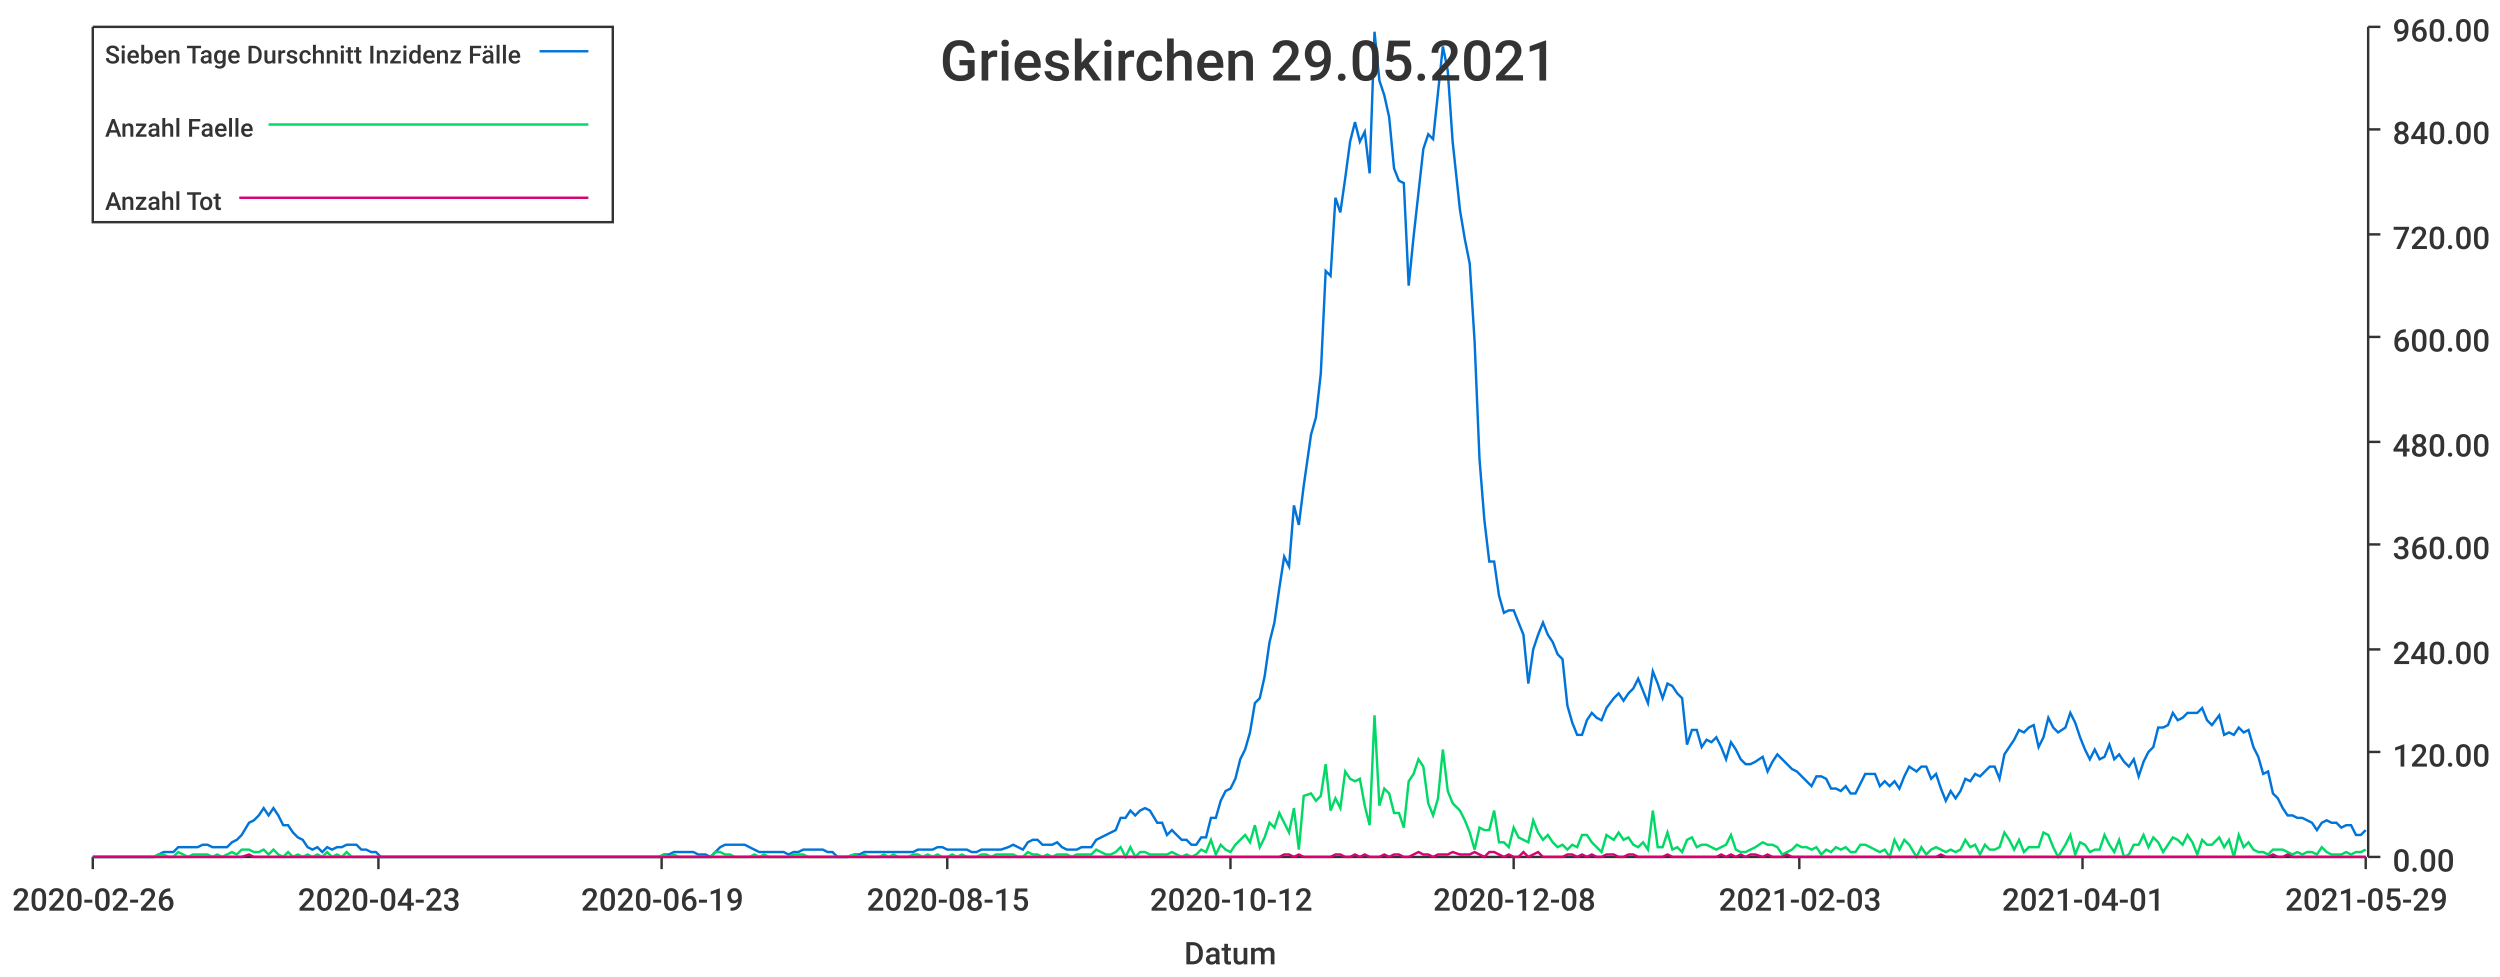
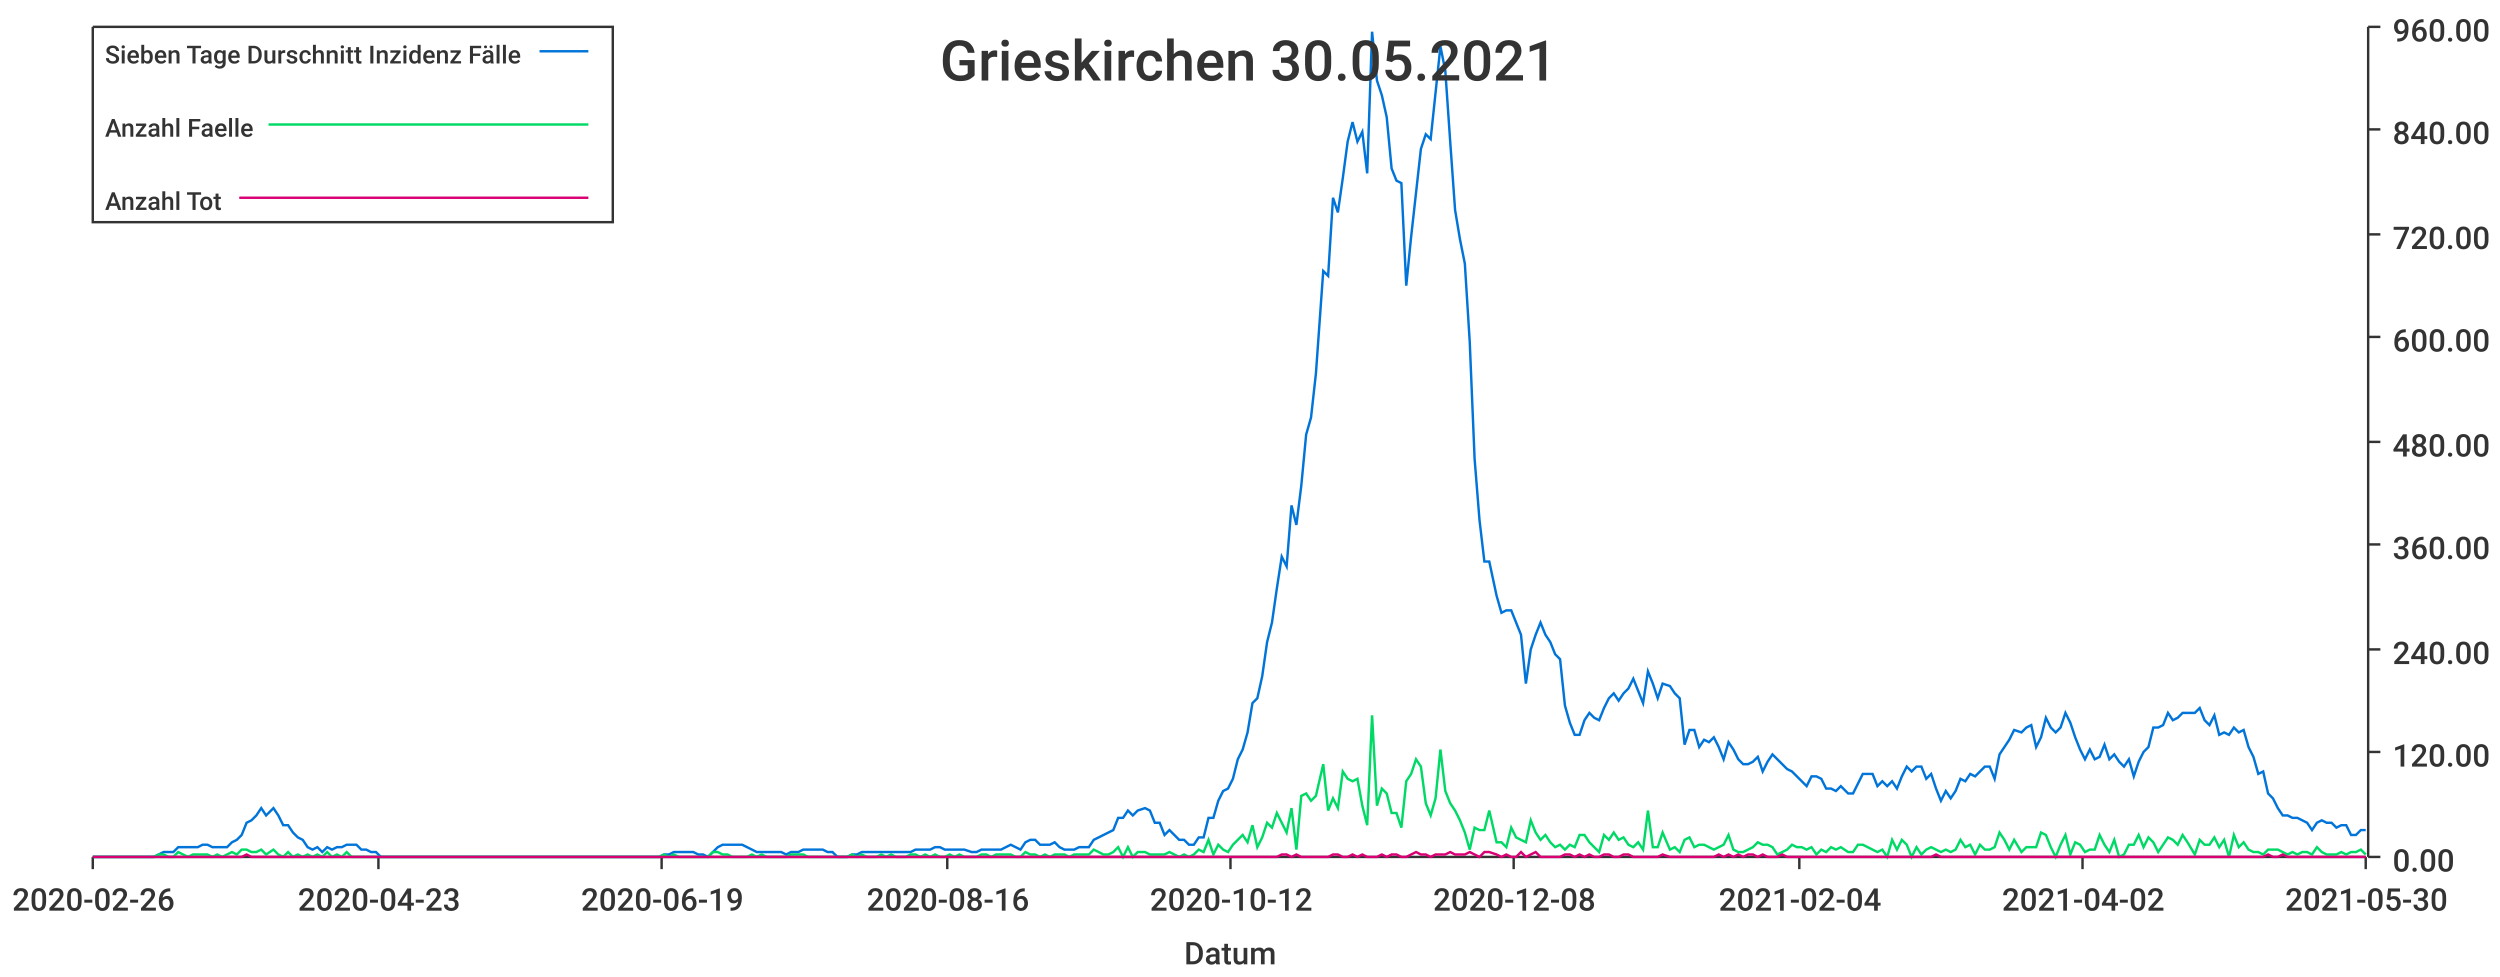
<svg xmlns="http://www.w3.org/2000/svg" width="1024" height="400">\n<path d="M 0 0 L 1024 0 L 1024 400 L 0 400 L 0 0" style="stroke-width:0;stroke:rgba(255,255,255,1.0);fill:rgba(255,255,255,1.0)" />
  <path d="M 38 11 L 969 11 L 969 351 L 38 351 L 38 11" style="stroke-width:0;stroke:rgba(255,255,255,1.0);fill:rgba(255,255,255,1.0)" />
  <path d="M 38 351 L 969 351" style="stroke-width:1;stroke:rgba(51,51,51,1.0);fill:none" />
  <path d="M 38 351 L 38 356" style="stroke-width:1;stroke:rgba(51,51,51,1.0);fill:none" />
  <text x="5" y="373" style="stroke-width:0;stroke:none;fill:rgba(51,51,51,1.0);font-size:12.8px;font-family:'Roboto Medium',sans-serif">2020-02-26</text>
  <path d="M 155 351 L 155 356" style="stroke-width:1;stroke:rgba(51,51,51,1.0);fill:none" />
  <text x="122" y="373" style="stroke-width:0;stroke:none;fill:rgba(51,51,51,1.0);font-size:12.8px;font-family:'Roboto Medium',sans-serif">2020-04-23</text>
  <path d="M 271 351 L 271 356" style="stroke-width:1;stroke:rgba(51,51,51,1.0);fill:none" />
  <text x="238" y="373" style="stroke-width:0;stroke:none;fill:rgba(51,51,51,1.0);font-size:12.8px;font-family:'Roboto Medium',sans-serif">2020-06-19</text>
  <path d="M 388 351 L 388 356" style="stroke-width:1;stroke:rgba(51,51,51,1.0);fill:none" />
-   <text x="355" y="373" style="stroke-width:0;stroke:none;fill:rgba(51,51,51,1.0);font-size:12.8px;font-family:'Roboto Medium',sans-serif">2020-08-15</text>
+   <text x="355" y="373" style="stroke-width:0;stroke:none;fill:rgba(51,51,51,1.0);font-size:12.8px;font-family:'Roboto Medium',sans-serif">2020-08-16</text>
  <path d="M 504 351 L 504 356" style="stroke-width:1;stroke:rgba(51,51,51,1.0);fill:none" />
  <text x="471" y="373" style="stroke-width:0;stroke:none;fill:rgba(51,51,51,1.0);font-size:12.8px;font-family:'Roboto Medium',sans-serif">2020-10-12</text>
  <path d="M 620 351 L 620 356" style="stroke-width:1;stroke:rgba(51,51,51,1.0);fill:none" />
  <text x="587" y="373" style="stroke-width:0;stroke:none;fill:rgba(51,51,51,1.0);font-size:12.8px;font-family:'Roboto Medium',sans-serif">2020-12-08</text>
  <path d="M 737 351 L 737 356" style="stroke-width:1;stroke:rgba(51,51,51,1.0);fill:none" />
-   <text x="704" y="373" style="stroke-width:0;stroke:none;fill:rgba(51,51,51,1.0);font-size:12.8px;font-family:'Roboto Medium',sans-serif">2021-02-03</text>
+   <text x="704" y="373" style="stroke-width:0;stroke:none;fill:rgba(51,51,51,1.0);font-size:12.8px;font-family:'Roboto Medium',sans-serif">2021-02-04</text>
  <path d="M 853 351 L 853 356" style="stroke-width:1;stroke:rgba(51,51,51,1.0);fill:none" />
-   <text x="820" y="373" style="stroke-width:0;stroke:none;fill:rgba(51,51,51,1.0);font-size:12.8px;font-family:'Roboto Medium',sans-serif">2021-04-01</text>
+   <text x="820" y="373" style="stroke-width:0;stroke:none;fill:rgba(51,51,51,1.0);font-size:12.8px;font-family:'Roboto Medium',sans-serif">2021-04-02</text>
  <path d="M 969 351 L 969 356" style="stroke-width:1;stroke:rgba(51,51,51,1.0);fill:none" />
-   <text x="936" y="373" style="stroke-width:0;stroke:none;fill:rgba(51,51,51,1.0);font-size:12.8px;font-family:'Roboto Medium',sans-serif">2021-05-29</text>
+   <text x="936" y="373" style="stroke-width:0;stroke:none;fill:rgba(51,51,51,1.0);font-size:12.8px;font-family:'Roboto Medium',sans-serif">2021-05-30</text>
  <text x="485" y="395" style="stroke-width:0;stroke:none;fill:rgba(51,51,51,1.0);font-size:12.8px;font-family:'Roboto Medium',sans-serif">Datum</text>
  <path d="M 970 351 L 970 11" style="stroke-width:1;stroke:rgba(51,51,51,1.0);fill:none" />
  <path d="M 970 351 L 975 351" style="stroke-width:1;stroke:rgba(51,51,51,1.0);fill:none" />
  <text x="980" y="357" style="stroke-width:0;stroke:none;fill:rgba(51,51,51,1.0);font-size:12.8px;font-family:'Roboto Medium',sans-serif">0.00</text>
  <path d="M 970 308 L 975 308" style="stroke-width:1;stroke:rgba(51,51,51,1.0);fill:none" />
  <text x="980" y="314" style="stroke-width:0;stroke:none;fill:rgba(51,51,51,1.0);font-size:12.8px;font-family:'Roboto Medium',sans-serif">120.00</text>
  <path d="M 970 266 L 975 266" style="stroke-width:1;stroke:rgba(51,51,51,1.0);fill:none" />
  <text x="980" y="272" style="stroke-width:0;stroke:none;fill:rgba(51,51,51,1.0);font-size:12.8px;font-family:'Roboto Medium',sans-serif">240.00</text>
  <path d="M 970 223 L 975 223" style="stroke-width:1;stroke:rgba(51,51,51,1.0);fill:none" />
  <text x="980" y="229" style="stroke-width:0;stroke:none;fill:rgba(51,51,51,1.0);font-size:12.8px;font-family:'Roboto Medium',sans-serif">360.00</text>
  <path d="M 970 181 L 975 181" style="stroke-width:1;stroke:rgba(51,51,51,1.0);fill:none" />
  <text x="980" y="187" style="stroke-width:0;stroke:none;fill:rgba(51,51,51,1.0);font-size:12.8px;font-family:'Roboto Medium',sans-serif">480.00</text>
  <path d="M 970 138 L 975 138" style="stroke-width:1;stroke:rgba(51,51,51,1.0);fill:none" />
  <text x="980" y="144" style="stroke-width:0;stroke:none;fill:rgba(51,51,51,1.0);font-size:12.8px;font-family:'Roboto Medium',sans-serif">600.00</text>
  <path d="M 970 96 L 975 96" style="stroke-width:1;stroke:rgba(51,51,51,1.0);fill:none" />
  <text x="980" y="102" style="stroke-width:0;stroke:none;fill:rgba(51,51,51,1.0);font-size:12.8px;font-family:'Roboto Medium',sans-serif">720.00</text>
  <path d="M 970 53 L 975 53" style="stroke-width:1;stroke:rgba(51,51,51,1.0);fill:none" />
  <text x="980" y="59" style="stroke-width:0;stroke:none;fill:rgba(51,51,51,1.0);font-size:12.8px;font-family:'Roboto Medium',sans-serif">840.00</text>
  <path d="M 970 11 L 975 11" style="stroke-width:1;stroke:rgba(51,51,51,1.0);fill:none" />
  <text x="980" y="17" style="stroke-width:0;stroke:none;fill:rgba(51,51,51,1.0);font-size:12.8px;font-family:'Roboto Medium',sans-serif">960.00</text>
-   <path d="M 38 351 L 41 351 L 43 351 L 45 351 L 47 351 L 49 351 L 51 351 L 53 351 L 55 351 L 57 351 L 59 351 L 61 351 L 63 351 L 65 350 L 67 349 L 69 349 L 71 349 L 73 347 L 75 347 L 77 347 L 79 347 L 81 347 L 83 346 L 85 346 L 87 347 L 89 347 L 91 347 L 93 347 L 95 345 L 97 344 L 99 342 L 102 337 L 104 336 L 106 334 L 108 331 L 110 334 L 112 331 L 114 334 L 116 338 L 118 338 L 120 341 L 122 343 L 124 344 L 126 347 L 128 348 L 130 347 L 132 349 L 134 347 L 136 348 L 138 347 L 140 347 L 142 346 L 144 346 L 146 346 L 148 348 L 150 348 L 152 349 L 154 349 L 156 351 L 158 351 L 160 351 L 162 351 L 165 351 L 167 351 L 169 351 L 171 351 L 173 351 L 175 351 L 177 351 L 179 351 L 181 351 L 183 351 L 185 351 L 187 351 L 189 351 L 191 351 L 193 351 L 195 351 L 197 351 L 199 351 L 201 351 L 203 351 L 205 351 L 207 351 L 209 351 L 211 351 L 213 351 L 215 351 L 217 351 L 219 351 L 221 351 L 223 351 L 226 351 L 228 351 L 230 351 L 232 351 L 234 351 L 236 351 L 238 351 L 240 351 L 242 351 L 244 351 L 246 351 L 248 351 L 250 351 L 252 351 L 254 351 L 256 351 L 258 351 L 260 351 L 262 351 L 264 351 L 266 351 L 268 351 L 270 351 L 272 350 L 274 350 L 276 349 L 278 349 L 280 349 L 282 349 L 284 349 L 286 350 L 289 350 L 291 351 L 293 349 L 295 347 L 297 346 L 299 346 L 301 346 L 303 346 L 305 346 L 307 347 L 309 348 L 311 349 L 313 349 L 315 349 L 317 349 L 319 349 L 321 349 L 323 350 L 325 349 L 327 349 L 329 348 L 331 348 L 333 348 L 335 348 L 337 348 L 339 349 L 341 349 L 343 351 L 345 351 L 347 351 L 350 350 L 352 350 L 354 349 L 356 349 L 358 349 L 360 349 L 362 349 L 364 349 L 366 349 L 368 349 L 370 349 L 372 349 L 374 349 L 376 348 L 378 348 L 380 348 L 382 348 L 384 347 L 386 347 L 388 348 L 390 348 L 392 348 L 394 348 L 396 348 L 398 349 L 400 349 L 402 348 L 404 348 L 406 348 L 408 348 L 410 348 L 413 347 L 415 346 L 417 347 L 419 348 L 421 345 L 423 344 L 425 344 L 427 346 L 429 346 L 431 346 L 433 345 L 435 347 L 437 348 L 439 348 L 441 348 L 443 347 L 445 347 L 447 347 L 449 344 L 451 343 L 453 342 L 455 341 L 457 340 L 459 335 L 461 335 L 463 332 L 465 334 L 467 332 L 469 331 L 471 332 L 474 337 L 476 337 L 478 342 L 480 340 L 482 342 L 484 344 L 486 344 L 488 346 L 490 346 L 492 343 L 494 343 L 496 335 L 498 335 L 500 328 L 502 324 L 504 323 L 506 319 L 508 311 L 510 307 L 512 300 L 514 288 L 516 286 L 518 277 L 520 263 L 522 255 L 524 241 L 526 228 L 528 232 L 530 207 L 532 215 L 534 199 L 537 178 L 539 171 L 541 153 L 543 111 L 545 113 L 547 81 L 549 87 L 551 73 L 553 58 L 555 50 L 557 58 L 559 54 L 561 71 L 563 13 L 565 33 L 567 39 L 569 48 L 571 69 L 573 74 L 575 75 L 577 117 L 579 97 L 581 79 L 583 61 L 585 55 L 587 57 L 589 38 L 591 19 L 593 29 L 595 58 L 598 86 L 600 98 L 602 108 L 604 140 L 606 188 L 608 213 L 610 230 L 612 230 L 614 244 L 616 251 L 618 250 L 620 250 L 622 255 L 624 260 L 626 280 L 628 266 L 630 260 L 632 255 L 634 260 L 636 263 L 638 268 L 640 270 L 642 289 L 644 296 L 646 301 L 648 301 L 650 295 L 652 292 L 654 294 L 656 295 L 658 290 L 661 286 L 663 284 L 665 287 L 667 284 L 669 282 L 671 278 L 673 283 L 675 288 L 677 275 L 679 280 L 681 286 L 683 280 L 685 281 L 687 284 L 689 286 L 691 305 L 693 299 L 695 299 L 697 306 L 699 303 L 701 304 L 703 302 L 705 306 L 707 311 L 709 304 L 711 307 L 713 311 L 715 313 L 717 313 L 719 312 L 722 310 L 724 316 L 726 312 L 728 309 L 730 311 L 732 313 L 734 315 L 736 316 L 738 318 L 740 320 L 742 322 L 744 318 L 746 318 L 748 319 L 750 323 L 752 323 L 754 324 L 756 322 L 758 325 L 760 325 L 762 321 L 764 317 L 766 317 L 768 317 L 770 322 L 772 320 L 774 322 L 776 320 L 778 323 L 780 318 L 782 314 L 785 316 L 787 314 L 789 314 L 791 319 L 793 317 L 795 323 L 797 328 L 799 324 L 801 327 L 803 324 L 805 319 L 807 320 L 809 317 L 811 318 L 813 316 L 815 314 L 817 314 L 819 319 L 821 309 L 823 306 L 825 303 L 827 299 L 829 300 L 831 298 L 833 297 L 835 306 L 837 302 L 839 294 L 841 298 L 843 300 L 846 298 L 848 292 L 850 296 L 852 302 L 854 307 L 856 311 L 858 307 L 860 311 L 862 310 L 864 305 L 866 311 L 868 309 L 870 312 L 872 314 L 874 311 L 876 318 L 878 312 L 880 308 L 882 306 L 884 298 L 886 298 L 888 297 L 890 292 L 892 295 L 894 294 L 896 292 L 898 292 L 900 292 L 902 290 L 904 295 L 906 297 L 909 293 L 911 301 L 913 300 L 915 301 L 917 298 L 919 300 L 921 299 L 923 306 L 925 310 L 927 317 L 929 316 L 931 325 L 933 327 L 935 331 L 937 334 L 939 334 L 941 335 L 943 335 L 945 336 L 947 337 L 949 340 L 951 337 L 953 336 L 955 337 L 957 337 L 959 339 L 961 338 L 963 338 L 965 342 L 967 342 L 969 340" style="stroke-width:1;stroke:rgba(0,116,217,1.0);fill:none" />
-   <path d="M 38 351 L 41 351 L 43 351 L 45 351 L 47 351 L 49 351 L 51 351 L 53 351 L 55 351 L 57 351 L 59 351 L 61 351 L 63 351 L 65 350 L 67 350 L 69 351 L 71 351 L 73 349 L 75 350 L 77 351 L 79 350 L 81 350 L 83 350 L 85 350 L 87 351 L 89 350 L 91 351 L 93 350 L 95 349 L 97 350 L 99 348 L 102 348 L 104 349 L 106 349 L 108 348 L 110 350 L 112 348 L 114 350 L 116 351 L 118 349 L 120 351 L 122 350 L 124 351 L 126 350 L 128 351 L 130 350 L 132 351 L 134 349 L 136 351 L 138 350 L 140 351 L 142 349 L 144 351 L 146 351 L 148 351 L 150 351 L 152 351 L 154 351 L 156 351 L 158 351 L 160 351 L 162 351 L 165 351 L 167 351 L 169 351 L 171 351 L 173 351 L 175 351 L 177 351 L 179 351 L 181 351 L 183 351 L 185 351 L 187 351 L 189 351 L 191 351 L 193 351 L 195 351 L 197 351 L 199 351 L 201 351 L 203 351 L 205 351 L 207 351 L 209 351 L 211 351 L 213 351 L 215 351 L 217 351 L 219 351 L 221 351 L 223 351 L 226 351 L 228 351 L 230 351 L 232 351 L 234 351 L 236 351 L 238 351 L 240 351 L 242 351 L 244 351 L 246 351 L 248 351 L 250 351 L 252 351 L 254 351 L 256 351 L 258 351 L 260 351 L 262 351 L 264 351 L 266 351 L 268 351 L 270 351 L 272 350 L 274 351 L 276 350 L 278 351 L 280 351 L 282 351 L 284 351 L 286 351 L 289 351 L 291 351 L 293 349 L 295 349 L 297 350 L 299 350 L 301 351 L 303 351 L 305 351 L 307 351 L 309 350 L 311 351 L 313 350 L 315 351 L 317 351 L 319 351 L 321 351 L 323 351 L 325 350 L 327 350 L 329 350 L 331 351 L 333 351 L 335 351 L 337 351 L 339 351 L 341 351 L 343 351 L 345 351 L 347 351 L 350 350 L 352 351 L 354 350 L 356 351 L 358 351 L 360 351 L 362 350 L 364 351 L 366 350 L 368 351 L 370 351 L 372 351 L 374 350 L 376 350 L 378 351 L 380 350 L 382 351 L 384 350 L 386 351 L 388 351 L 390 350 L 392 351 L 394 350 L 396 351 L 398 351 L 400 351 L 402 350 L 404 350 L 406 351 L 408 350 L 410 350 L 413 350 L 415 350 L 417 351 L 419 351 L 421 349 L 423 350 L 425 350 L 427 351 L 429 350 L 431 351 L 433 350 L 435 350 L 437 350 L 439 351 L 441 350 L 443 350 L 445 350 L 447 350 L 449 348 L 451 349 L 453 350 L 455 350 L 457 349 L 459 347 L 461 351 L 463 347 L 465 351 L 467 349 L 469 349 L 471 350 L 474 350 L 476 350 L 478 350 L 480 349 L 482 350 L 484 351 L 486 350 L 488 351 L 490 350 L 492 348 L 494 349 L 496 344 L 498 350 L 500 346 L 502 348 L 504 349 L 506 346 L 508 344 L 510 342 L 512 345 L 514 338 L 516 347 L 518 343 L 520 337 L 522 339 L 524 333 L 526 337 L 528 341 L 530 331 L 532 348 L 534 326 L 537 325 L 539 328 L 541 326 L 543 313 L 545 332 L 547 327 L 549 331 L 551 316 L 553 319 L 555 320 L 557 319 L 559 330 L 561 338 L 563 293 L 565 330 L 567 323 L 569 325 L 571 333 L 573 333 L 575 339 L 577 320 L 579 317 L 581 311 L 583 314 L 585 329 L 587 334 L 589 327 L 591 307 L 593 324 L 595 329 L 598 332 L 600 336 L 602 341 L 604 348 L 606 339 L 608 340 L 610 340 L 612 332 L 614 345 L 616 345 L 618 347 L 620 339 L 622 343 L 624 344 L 626 345 L 628 336 L 630 341 L 632 344 L 634 342 L 636 345 L 638 347 L 640 346 L 642 348 L 644 346 L 646 347 L 648 342 L 650 342 L 652 345 L 654 347 L 656 349 L 658 342 L 661 344 L 663 341 L 665 344 L 667 343 L 669 346 L 671 347 L 673 345 L 675 348 L 677 332 L 679 347 L 681 347 L 683 341 L 685 348 L 687 347 L 689 349 L 691 344 L 693 343 L 695 347 L 697 346 L 699 346 L 701 347 L 703 348 L 705 347 L 707 346 L 709 342 L 711 348 L 713 349 L 715 349 L 717 348 L 719 347 L 722 345 L 724 346 L 726 346 L 728 347 L 730 350 L 732 349 L 734 348 L 736 346 L 738 347 L 740 347 L 742 348 L 744 347 L 746 350 L 748 348 L 750 349 L 752 347 L 754 348 L 756 347 L 758 349 L 760 349 L 762 346 L 764 346 L 766 347 L 768 348 L 770 349 L 772 348 L 774 351 L 776 344 L 778 348 L 780 344 L 782 346 L 785 351 L 787 347 L 789 350 L 791 348 L 793 347 L 795 348 L 797 349 L 799 348 L 801 349 L 803 348 L 805 344 L 807 347 L 809 346 L 811 350 L 813 346 L 815 348 L 817 348 L 819 347 L 821 341 L 823 344 L 825 348 L 827 344 L 829 349 L 831 347 L 833 347 L 835 347 L 837 341 L 839 342 L 841 347 L 843 351 L 846 346 L 848 342 L 850 350 L 852 345 L 854 346 L 856 349 L 858 348 L 860 348 L 862 342 L 864 346 L 866 349 L 868 344 L 870 351 L 872 350 L 874 346 L 876 346 L 878 342 L 880 347 L 882 343 L 884 345 L 886 349 L 888 346 L 890 343 L 892 344 L 894 346 L 896 342 L 898 345 L 900 350 L 902 344 L 904 346 L 906 346 L 909 343 L 911 347 L 913 344 L 915 351 L 917 342 L 919 347 L 921 345 L 923 348 L 925 349 L 927 349 L 929 350 L 931 348 L 933 348 L 935 348 L 937 349 L 939 350 L 941 349 L 943 350 L 945 349 L 947 349 L 949 350 L 951 347 L 953 349 L 955 350 L 957 350 L 959 350 L 961 349 L 963 350 L 965 349 L 967 349 L 969 348" style="stroke-width:1;stroke:rgba(0,217,101,1.0);fill:none" />
-   <path d="M 38 351 L 41 351 L 43 351 L 45 351 L 47 351 L 49 351 L 51 351 L 53 351 L 55 351 L 57 351 L 59 351 L 61 351 L 63 351 L 65 351 L 67 351 L 69 351 L 71 351 L 73 351 L 75 351 L 77 351 L 79 351 L 81 351 L 83 351 L 85 351 L 87 351 L 89 351 L 91 351 L 93 351 L 95 351 L 97 351 L 99 351 L 102 350 L 104 351 L 106 351 L 108 351 L 110 351 L 112 351 L 114 351 L 116 351 L 118 351 L 120 351 L 122 351 L 124 351 L 126 351 L 128 351 L 130 351 L 132 351 L 134 351 L 136 351 L 138 351 L 140 351 L 142 351 L 144 351 L 146 351 L 148 351 L 150 351 L 152 351 L 154 351 L 156 351 L 158 351 L 160 351 L 162 351 L 165 351 L 167 351 L 169 351 L 171 351 L 173 351 L 175 351 L 177 351 L 179 351 L 181 351 L 183 351 L 185 351 L 187 351 L 189 351 L 191 351 L 193 351 L 195 351 L 197 351 L 199 351 L 201 351 L 203 351 L 205 351 L 207 351 L 209 351 L 211 351 L 213 351 L 215 351 L 217 351 L 219 351 L 221 351 L 223 351 L 226 351 L 228 351 L 230 351 L 232 351 L 234 351 L 236 351 L 238 351 L 240 351 L 242 351 L 244 351 L 246 351 L 248 351 L 250 351 L 252 351 L 254 351 L 256 351 L 258 351 L 260 351 L 262 351 L 264 351 L 266 351 L 268 351 L 270 351 L 272 351 L 274 351 L 276 351 L 278 351 L 280 351 L 282 351 L 284 351 L 286 351 L 289 351 L 291 351 L 293 351 L 295 351 L 297 351 L 299 351 L 301 351 L 303 351 L 305 351 L 307 351 L 309 351 L 311 351 L 313 351 L 315 351 L 317 351 L 319 351 L 321 351 L 323 351 L 325 351 L 327 351 L 329 351 L 331 351 L 333 351 L 335 351 L 337 351 L 339 351 L 341 351 L 343 351 L 345 351 L 347 351 L 350 351 L 352 351 L 354 351 L 356 351 L 358 351 L 360 351 L 362 351 L 364 351 L 366 351 L 368 351 L 370 351 L 372 351 L 374 351 L 376 351 L 378 351 L 380 351 L 382 351 L 384 351 L 386 351 L 388 351 L 390 351 L 392 351 L 394 351 L 396 351 L 398 351 L 400 351 L 402 351 L 404 351 L 406 351 L 408 351 L 410 351 L 413 351 L 415 351 L 417 351 L 419 351 L 421 351 L 423 351 L 425 351 L 427 351 L 429 351 L 431 351 L 433 351 L 435 351 L 437 351 L 439 351 L 441 351 L 443 351 L 445 351 L 447 351 L 449 351 L 451 351 L 453 351 L 455 351 L 457 351 L 459 351 L 461 351 L 463 351 L 465 351 L 467 351 L 469 351 L 471 351 L 474 351 L 476 351 L 478 351 L 480 351 L 482 351 L 484 351 L 486 351 L 488 351 L 490 351 L 492 351 L 494 351 L 496 351 L 498 351 L 500 351 L 502 351 L 504 351 L 506 351 L 508 351 L 510 351 L 512 351 L 514 351 L 516 351 L 518 351 L 520 351 L 522 351 L 524 351 L 526 350 L 528 350 L 530 351 L 532 350 L 534 351 L 537 351 L 539 351 L 541 351 L 543 351 L 545 351 L 547 350 L 549 350 L 551 351 L 553 351 L 555 350 L 557 351 L 559 350 L 561 351 L 563 351 L 565 351 L 567 350 L 569 351 L 571 350 L 573 350 L 575 351 L 577 351 L 579 350 L 581 349 L 583 350 L 585 350 L 587 351 L 589 350 L 591 350 L 593 350 L 595 349 L 598 350 L 600 350 L 602 350 L 604 349 L 606 350 L 608 351 L 610 349 L 612 349 L 614 350 L 616 351 L 618 350 L 620 351 L 622 351 L 624 349 L 626 351 L 628 350 L 630 349 L 632 351 L 634 351 L 636 351 L 638 351 L 640 351 L 642 350 L 644 350 L 646 351 L 648 350 L 650 351 L 652 350 L 654 351 L 656 351 L 658 350 L 661 350 L 663 351 L 665 351 L 667 350 L 669 350 L 671 351 L 673 351 L 675 351 L 677 351 L 679 351 L 681 351 L 683 350 L 685 351 L 687 351 L 689 351 L 691 351 L 693 351 L 695 351 L 697 351 L 699 351 L 701 351 L 703 351 L 705 350 L 707 351 L 709 350 L 711 351 L 713 350 L 715 351 L 717 350 L 719 350 L 722 351 L 724 350 L 726 351 L 728 351 L 730 351 L 732 350 L 734 351 L 736 351 L 738 351 L 740 351 L 742 351 L 744 351 L 746 351 L 748 351 L 750 351 L 752 351 L 754 351 L 756 351 L 758 351 L 760 351 L 762 351 L 764 351 L 766 351 L 768 351 L 770 351 L 772 351 L 774 351 L 776 351 L 778 351 L 780 351 L 782 351 L 785 351 L 787 351 L 789 351 L 791 351 L 793 351 L 795 350 L 797 351 L 799 351 L 801 351 L 803 351 L 805 351 L 807 351 L 809 351 L 811 351 L 813 351 L 815 351 L 817 351 L 819 351 L 821 351 L 823 351 L 825 351 L 827 351 L 829 351 L 831 351 L 833 351 L 835 351 L 837 351 L 839 351 L 841 351 L 843 351 L 846 351 L 848 351 L 850 351 L 852 351 L 854 351 L 856 351 L 858 351 L 860 351 L 862 351 L 864 351 L 866 351 L 868 351 L 870 351 L 872 351 L 874 351 L 876 351 L 878 351 L 880 351 L 882 351 L 884 351 L 886 351 L 888 351 L 890 351 L 892 351 L 894 351 L 896 351 L 898 351 L 900 351 L 902 351 L 904 351 L 906 351 L 909 351 L 911 351 L 913 351 L 915 351 L 917 351 L 919 351 L 921 351 L 923 351 L 925 351 L 927 351 L 929 351 L 931 350 L 933 351 L 935 351 L 937 350 L 939 351 L 941 351 L 943 351 L 945 351 L 947 351 L 949 351 L 951 351 L 953 351 L 955 351 L 957 351 L 959 351 L 961 351 L 963 351 L 965 351 L 967 351 L 969 351" style="stroke-width:1;stroke:rgba(217,0,116,1.0);fill:none" />
-   <text x="385" y="33" style="stroke-width:0;stroke:none;fill:rgba(51,51,51,1.0);font-size:23.0px;font-family:'Roboto Medium',sans-serif">Grieskirchen 29.05.2021</text>
+   <path d="M 38 351 L 41 351 L 43 351 L 45 351 L 47 351 L 49 351 L 51 351 L 53 351 L 55 351 L 57 351 L 59 351 L 61 351 L 63 351 L 65 350 L 67 349 L 69 349 L 71 349 L 73 347 L 75 347 L 77 347 L 79 347 L 81 347 L 83 346 L 85 346 L 87 347 L 89 347 L 91 347 L 93 347 L 95 345 L 97 344 L 99 342 L 101 337 L 103 336 L 105 334 L 107 331 L 109 334 L 112 331 L 114 334 L 116 338 L 118 338 L 120 341 L 122 343 L 124 344 L 126 347 L 128 348 L 130 347 L 132 349 L 134 347 L 136 348 L 138 347 L 140 347 L 142 346 L 144 346 L 146 346 L 148 348 L 150 348 L 152 349 L 154 349 L 156 351 L 158 351 L 160 351 L 162 351 L 164 351 L 166 351 L 168 351 L 170 351 L 172 351 L 174 351 L 176 351 L 178 351 L 180 351 L 183 351 L 185 351 L 187 351 L 189 351 L 191 351 L 193 351 L 195 351 L 197 351 L 199 351 L 201 351 L 203 351 L 205 351 L 207 351 L 209 351 L 211 351 L 213 351 L 215 351 L 217 351 L 219 351 L 221 351 L 223 351 L 225 351 L 227 351 L 229 351 L 231 351 L 233 351 L 235 351 L 237 351 L 239 351 L 241 351 L 243 351 L 245 351 L 247 351 L 249 351 L 251 351 L 254 351 L 256 351 L 258 351 L 260 351 L 262 351 L 264 351 L 266 351 L 268 351 L 270 351 L 272 350 L 274 350 L 276 349 L 278 349 L 280 349 L 282 349 L 284 349 L 286 350 L 288 350 L 290 351 L 292 349 L 294 347 L 296 346 L 298 346 L 300 346 L 302 346 L 304 346 L 306 347 L 308 348 L 310 349 L 312 349 L 314 349 L 316 349 L 318 349 L 320 349 L 322 350 L 324 349 L 327 349 L 329 348 L 331 348 L 333 348 L 335 348 L 337 348 L 339 349 L 341 349 L 343 351 L 345 351 L 347 351 L 349 350 L 351 350 L 353 349 L 355 349 L 357 349 L 359 349 L 361 349 L 363 349 L 365 349 L 367 349 L 369 349 L 371 349 L 373 349 L 375 348 L 377 348 L 379 348 L 381 348 L 383 347 L 385 347 L 387 348 L 389 348 L 391 348 L 393 348 L 395 348 L 398 349 L 400 349 L 402 348 L 404 348 L 406 348 L 408 348 L 410 348 L 412 347 L 414 346 L 416 347 L 418 348 L 420 345 L 422 344 L 424 344 L 426 346 L 428 346 L 430 346 L 432 345 L 434 347 L 436 348 L 438 348 L 440 348 L 442 347 L 444 347 L 446 347 L 448 344 L 450 343 L 452 342 L 454 341 L 456 340 L 458 335 L 460 335 L 462 332 L 464 334 L 466 332 L 469 331 L 471 332 L 473 337 L 475 337 L 477 342 L 479 340 L 481 342 L 483 344 L 485 344 L 487 346 L 489 346 L 491 343 L 493 343 L 495 335 L 497 335 L 499 328 L 501 324 L 503 323 L 505 319 L 507 311 L 509 307 L 511 300 L 513 288 L 515 286 L 517 277 L 519 263 L 521 255 L 523 241 L 525 228 L 527 232 L 529 207 L 531 215 L 533 199 L 535 178 L 537 171 L 539 153 L 542 111 L 544 113 L 546 81 L 548 87 L 550 73 L 552 58 L 554 50 L 556 58 L 558 54 L 560 71 L 562 13 L 564 33 L 566 39 L 568 48 L 570 69 L 572 74 L 574 75 L 576 117 L 578 97 L 580 79 L 582 61 L 584 55 L 586 57 L 588 38 L 590 19 L 592 29 L 594 58 L 596 86 L 598 98 L 600 108 L 602 140 L 604 188 L 606 213 L 608 230 L 610 230 L 613 244 L 615 251 L 617 250 L 619 250 L 621 255 L 623 260 L 625 280 L 627 266 L 629 260 L 631 255 L 633 260 L 635 263 L 637 268 L 639 270 L 641 289 L 643 296 L 645 301 L 647 301 L 649 295 L 651 292 L 653 294 L 655 295 L 657 290 L 659 286 L 661 284 L 663 287 L 665 284 L 667 282 L 669 278 L 671 283 L 673 288 L 675 275 L 677 280 L 679 286 L 681 280 L 684 281 L 686 284 L 688 286 L 690 305 L 692 299 L 694 299 L 696 306 L 698 303 L 700 304 L 702 302 L 704 306 L 706 311 L 708 304 L 710 307 L 712 311 L 714 313 L 716 313 L 718 312 L 720 310 L 722 316 L 724 312 L 726 309 L 728 311 L 730 313 L 732 315 L 734 316 L 736 318 L 738 320 L 740 322 L 742 318 L 744 318 L 746 319 L 748 323 L 750 323 L 752 324 L 754 322 L 757 325 L 759 325 L 761 321 L 763 317 L 765 317 L 767 317 L 769 322 L 771 320 L 773 322 L 775 320 L 777 323 L 779 318 L 781 314 L 783 316 L 785 314 L 787 314 L 789 319 L 791 317 L 793 323 L 795 328 L 797 324 L 799 327 L 801 324 L 803 319 L 805 320 L 807 317 L 809 318 L 811 316 L 813 314 L 815 314 L 817 319 L 819 309 L 821 306 L 823 303 L 825 299 L 828 300 L 830 298 L 832 297 L 834 306 L 836 302 L 838 294 L 840 298 L 842 300 L 844 298 L 846 292 L 848 296 L 850 302 L 852 307 L 854 311 L 856 307 L 858 311 L 860 310 L 862 305 L 864 311 L 866 309 L 868 312 L 870 314 L 872 311 L 874 318 L 876 312 L 878 308 L 880 306 L 882 298 L 884 298 L 886 297 L 888 292 L 890 295 L 892 294 L 894 292 L 896 292 L 899 292 L 901 290 L 903 295 L 905 297 L 907 293 L 909 301 L 911 300 L 913 301 L 915 298 L 917 300 L 919 299 L 921 306 L 923 310 L 925 317 L 927 316 L 929 325 L 931 327 L 933 331 L 935 334 L 937 334 L 939 335 L 941 335 L 943 336 L 945 337 L 947 340 L 949 337 L 951 336 L 953 337 L 955 337 L 957 339 L 959 338 L 961 338 L 963 342 L 965 342 L 967 340 L 969 340" style="stroke-width:1;stroke:rgba(0,116,217,1.0);fill:none" />
+   <path d="M 38 351 L 41 351 L 43 351 L 45 351 L 47 351 L 49 351 L 51 351 L 53 351 L 55 351 L 57 351 L 59 351 L 61 351 L 63 351 L 65 350 L 67 350 L 69 351 L 71 351 L 73 349 L 75 350 L 77 351 L 79 350 L 81 350 L 83 350 L 85 350 L 87 351 L 89 350 L 91 351 L 93 350 L 95 349 L 97 350 L 99 348 L 101 348 L 103 349 L 105 349 L 107 348 L 109 350 L 112 348 L 114 350 L 116 351 L 118 349 L 120 351 L 122 350 L 124 351 L 126 350 L 128 351 L 130 350 L 132 351 L 134 349 L 136 351 L 138 350 L 140 351 L 142 349 L 144 351 L 146 351 L 148 351 L 150 351 L 152 351 L 154 351 L 156 351 L 158 351 L 160 351 L 162 351 L 164 351 L 166 351 L 168 351 L 170 351 L 172 351 L 174 351 L 176 351 L 178 351 L 180 351 L 183 351 L 185 351 L 187 351 L 189 351 L 191 351 L 193 351 L 195 351 L 197 351 L 199 351 L 201 351 L 203 351 L 205 351 L 207 351 L 209 351 L 211 351 L 213 351 L 215 351 L 217 351 L 219 351 L 221 351 L 223 351 L 225 351 L 227 351 L 229 351 L 231 351 L 233 351 L 235 351 L 237 351 L 239 351 L 241 351 L 243 351 L 245 351 L 247 351 L 249 351 L 251 351 L 254 351 L 256 351 L 258 351 L 260 351 L 262 351 L 264 351 L 266 351 L 268 351 L 270 351 L 272 350 L 274 351 L 276 350 L 278 351 L 280 351 L 282 351 L 284 351 L 286 351 L 288 351 L 290 351 L 292 349 L 294 349 L 296 350 L 298 350 L 300 351 L 302 351 L 304 351 L 306 351 L 308 350 L 310 351 L 312 350 L 314 351 L 316 351 L 318 351 L 320 351 L 322 351 L 324 350 L 327 350 L 329 350 L 331 351 L 333 351 L 335 351 L 337 351 L 339 351 L 341 351 L 343 351 L 345 351 L 347 351 L 349 350 L 351 351 L 353 350 L 355 351 L 357 351 L 359 351 L 361 350 L 363 351 L 365 350 L 367 351 L 369 351 L 371 351 L 373 350 L 375 350 L 377 351 L 379 350 L 381 351 L 383 350 L 385 351 L 387 351 L 389 350 L 391 351 L 393 350 L 395 351 L 398 351 L 400 351 L 402 350 L 404 350 L 406 351 L 408 350 L 410 350 L 412 350 L 414 350 L 416 351 L 418 351 L 420 349 L 422 350 L 424 350 L 426 351 L 428 350 L 430 351 L 432 350 L 434 350 L 436 350 L 438 351 L 440 350 L 442 350 L 444 350 L 446 350 L 448 348 L 450 349 L 452 350 L 454 350 L 456 349 L 458 347 L 460 351 L 462 347 L 464 351 L 466 349 L 469 349 L 471 350 L 473 350 L 475 350 L 477 350 L 479 349 L 481 350 L 483 351 L 485 350 L 487 351 L 489 350 L 491 348 L 493 349 L 495 344 L 497 350 L 499 346 L 501 348 L 503 349 L 505 346 L 507 344 L 509 342 L 511 345 L 513 338 L 515 347 L 517 343 L 519 337 L 521 339 L 523 333 L 525 337 L 527 341 L 529 331 L 531 348 L 533 326 L 535 325 L 537 328 L 539 326 L 542 313 L 544 332 L 546 327 L 548 331 L 550 316 L 552 319 L 554 320 L 556 319 L 558 330 L 560 338 L 562 293 L 564 330 L 566 323 L 568 325 L 570 333 L 572 333 L 574 339 L 576 320 L 578 317 L 580 311 L 582 314 L 584 329 L 586 334 L 588 327 L 590 307 L 592 324 L 594 329 L 596 332 L 598 336 L 600 341 L 602 348 L 604 339 L 606 340 L 608 340 L 610 332 L 613 345 L 615 345 L 617 347 L 619 339 L 621 343 L 623 344 L 625 345 L 627 336 L 629 341 L 631 344 L 633 342 L 635 345 L 637 347 L 639 346 L 641 348 L 643 346 L 645 347 L 647 342 L 649 342 L 651 345 L 653 347 L 655 349 L 657 342 L 659 344 L 661 341 L 663 344 L 665 343 L 667 346 L 669 347 L 671 345 L 673 348 L 675 332 L 677 347 L 679 347 L 681 341 L 684 348 L 686 347 L 688 349 L 690 344 L 692 343 L 694 347 L 696 346 L 698 346 L 700 347 L 702 348 L 704 347 L 706 346 L 708 342 L 710 348 L 712 349 L 714 349 L 716 348 L 718 347 L 720 345 L 722 346 L 724 346 L 726 347 L 728 350 L 730 349 L 732 348 L 734 346 L 736 347 L 738 347 L 740 348 L 742 347 L 744 350 L 746 348 L 748 349 L 750 347 L 752 348 L 754 347 L 757 349 L 759 349 L 761 346 L 763 346 L 765 347 L 767 348 L 769 349 L 771 348 L 773 351 L 775 344 L 777 348 L 779 344 L 781 346 L 783 351 L 785 347 L 787 350 L 789 348 L 791 347 L 793 348 L 795 349 L 797 348 L 799 349 L 801 348 L 803 344 L 805 347 L 807 346 L 809 350 L 811 346 L 813 348 L 815 348 L 817 347 L 819 341 L 821 344 L 823 348 L 825 344 L 828 349 L 830 347 L 832 347 L 834 347 L 836 341 L 838 342 L 840 347 L 842 351 L 844 346 L 846 342 L 848 350 L 850 345 L 852 346 L 854 349 L 856 348 L 858 348 L 860 342 L 862 346 L 864 349 L 866 344 L 868 351 L 870 350 L 872 346 L 874 346 L 876 342 L 878 347 L 880 343 L 882 345 L 884 349 L 886 346 L 888 343 L 890 344 L 892 346 L 894 342 L 896 345 L 899 350 L 901 344 L 903 346 L 905 346 L 907 343 L 909 347 L 911 344 L 913 351 L 915 342 L 917 347 L 919 345 L 921 348 L 923 349 L 925 349 L 927 350 L 929 348 L 931 348 L 933 348 L 935 349 L 937 350 L 939 349 L 941 350 L 943 349 L 945 349 L 947 350 L 949 347 L 951 349 L 953 350 L 955 350 L 957 350 L 959 349 L 961 350 L 963 349 L 965 349 L 967 348 L 969 350" style="stroke-width:1;stroke:rgba(0,217,101,1.0);fill:none" />
+   <path d="M 38 351 L 41 351 L 43 351 L 45 351 L 47 351 L 49 351 L 51 351 L 53 351 L 55 351 L 57 351 L 59 351 L 61 351 L 63 351 L 65 351 L 67 351 L 69 351 L 71 351 L 73 351 L 75 351 L 77 351 L 79 351 L 81 351 L 83 351 L 85 351 L 87 351 L 89 351 L 91 351 L 93 351 L 95 351 L 97 351 L 99 351 L 101 350 L 103 351 L 105 351 L 107 351 L 109 351 L 112 351 L 114 351 L 116 351 L 118 351 L 120 351 L 122 351 L 124 351 L 126 351 L 128 351 L 130 351 L 132 351 L 134 351 L 136 351 L 138 351 L 140 351 L 142 351 L 144 351 L 146 351 L 148 351 L 150 351 L 152 351 L 154 351 L 156 351 L 158 351 L 160 351 L 162 351 L 164 351 L 166 351 L 168 351 L 170 351 L 172 351 L 174 351 L 176 351 L 178 351 L 180 351 L 183 351 L 185 351 L 187 351 L 189 351 L 191 351 L 193 351 L 195 351 L 197 351 L 199 351 L 201 351 L 203 351 L 205 351 L 207 351 L 209 351 L 211 351 L 213 351 L 215 351 L 217 351 L 219 351 L 221 351 L 223 351 L 225 351 L 227 351 L 229 351 L 231 351 L 233 351 L 235 351 L 237 351 L 239 351 L 241 351 L 243 351 L 245 351 L 247 351 L 249 351 L 251 351 L 254 351 L 256 351 L 258 351 L 260 351 L 262 351 L 264 351 L 266 351 L 268 351 L 270 351 L 272 351 L 274 351 L 276 351 L 278 351 L 280 351 L 282 351 L 284 351 L 286 351 L 288 351 L 290 351 L 292 351 L 294 351 L 296 351 L 298 351 L 300 351 L 302 351 L 304 351 L 306 351 L 308 351 L 310 351 L 312 351 L 314 351 L 316 351 L 318 351 L 320 351 L 322 351 L 324 351 L 327 351 L 329 351 L 331 351 L 333 351 L 335 351 L 337 351 L 339 351 L 341 351 L 343 351 L 345 351 L 347 351 L 349 351 L 351 351 L 353 351 L 355 351 L 357 351 L 359 351 L 361 351 L 363 351 L 365 351 L 367 351 L 369 351 L 371 351 L 373 351 L 375 351 L 377 351 L 379 351 L 381 351 L 383 351 L 385 351 L 387 351 L 389 351 L 391 351 L 393 351 L 395 351 L 398 351 L 400 351 L 402 351 L 404 351 L 406 351 L 408 351 L 410 351 L 412 351 L 414 351 L 416 351 L 418 351 L 420 351 L 422 351 L 424 351 L 426 351 L 428 351 L 430 351 L 432 351 L 434 351 L 436 351 L 438 351 L 440 351 L 442 351 L 444 351 L 446 351 L 448 351 L 450 351 L 452 351 L 454 351 L 456 351 L 458 351 L 460 351 L 462 351 L 464 351 L 466 351 L 469 351 L 471 351 L 473 351 L 475 351 L 477 351 L 479 351 L 481 351 L 483 351 L 485 351 L 487 351 L 489 351 L 491 351 L 493 351 L 495 351 L 497 351 L 499 351 L 501 351 L 503 351 L 505 351 L 507 351 L 509 351 L 511 351 L 513 351 L 515 351 L 517 351 L 519 351 L 521 351 L 523 351 L 525 350 L 527 350 L 529 351 L 531 350 L 533 351 L 535 351 L 537 351 L 539 351 L 542 351 L 544 351 L 546 350 L 548 350 L 550 351 L 552 351 L 554 350 L 556 351 L 558 350 L 560 351 L 562 351 L 564 351 L 566 350 L 568 351 L 570 350 L 572 350 L 574 351 L 576 351 L 578 350 L 580 349 L 582 350 L 584 350 L 586 351 L 588 350 L 590 350 L 592 350 L 594 349 L 596 350 L 598 350 L 600 350 L 602 349 L 604 350 L 606 351 L 608 349 L 610 349 L 613 350 L 615 351 L 617 350 L 619 351 L 621 351 L 623 349 L 625 351 L 627 350 L 629 349 L 631 351 L 633 351 L 635 351 L 637 351 L 639 351 L 641 350 L 643 350 L 645 351 L 647 350 L 649 351 L 651 350 L 653 351 L 655 351 L 657 350 L 659 350 L 661 351 L 663 351 L 665 350 L 667 350 L 669 351 L 671 351 L 673 351 L 675 351 L 677 351 L 679 351 L 681 350 L 684 351 L 686 351 L 688 351 L 690 351 L 692 351 L 694 351 L 696 351 L 698 351 L 700 351 L 702 351 L 704 350 L 706 351 L 708 350 L 710 351 L 712 350 L 714 351 L 716 350 L 718 350 L 720 351 L 722 350 L 724 351 L 726 351 L 728 351 L 730 350 L 732 351 L 734 351 L 736 351 L 738 351 L 740 351 L 742 351 L 744 351 L 746 351 L 748 351 L 750 351 L 752 351 L 754 351 L 757 351 L 759 351 L 761 351 L 763 351 L 765 351 L 767 351 L 769 351 L 771 351 L 773 351 L 775 351 L 777 351 L 779 351 L 781 351 L 783 351 L 785 351 L 787 351 L 789 351 L 791 351 L 793 350 L 795 351 L 797 351 L 799 351 L 801 351 L 803 351 L 805 351 L 807 351 L 809 351 L 811 351 L 813 351 L 815 351 L 817 351 L 819 351 L 821 351 L 823 351 L 825 351 L 828 351 L 830 351 L 832 351 L 834 351 L 836 351 L 838 351 L 840 351 L 842 351 L 844 351 L 846 351 L 848 351 L 850 351 L 852 351 L 854 351 L 856 351 L 858 351 L 860 351 L 862 351 L 864 351 L 866 351 L 868 351 L 870 351 L 872 351 L 874 351 L 876 351 L 878 351 L 880 351 L 882 351 L 884 351 L 886 351 L 888 351 L 890 351 L 892 351 L 894 351 L 896 351 L 899 351 L 901 351 L 903 351 L 905 351 L 907 351 L 909 351 L 911 351 L 913 351 L 915 351 L 917 351 L 919 351 L 921 351 L 923 351 L 925 351 L 927 351 L 929 350 L 931 351 L 933 351 L 935 350 L 937 351 L 939 351 L 941 351 L 943 351 L 945 351 L 947 351 L 949 351 L 951 351 L 953 351 L 955 351 L 957 351 L 959 351 L 961 351 L 963 351 L 965 351 L 967 351 L 969 351" style="stroke-width:1;stroke:rgba(217,0,116,1.0);fill:none" />
+   <text x="385" y="33" style="stroke-width:0;stroke:none;fill:rgba(51,51,51,1.0);font-size:23.0px;font-family:'Roboto Medium',sans-serif">Grieskirchen 30.05.2021</text>
  <path d="M 38 11 L 251 11 L 251 91 L 38 91 L 38 11" style="stroke-width:1;stroke:rgba(51,51,51,1.0);fill:rgba(255,255,255,1.0)" />
  <text x="43" y="26" style="stroke-width:0;stroke:none;fill:rgba(51,51,51,1.0);font-size:10.2px;font-family:'Roboto Medium',sans-serif">Sieben Tage Durschnitt Inzidenz Fälle</text>
  <path d="M 221 21 L 241 21" style="stroke-width:1;stroke:rgba(0,116,217,1.0);fill:none" />
  <text x="43" y="56" style="stroke-width:0;stroke:none;fill:rgba(51,51,51,1.0);font-size:10.2px;font-family:'Roboto Medium',sans-serif">Anzahl Faelle</text>
  <path d="M 110 51 L 241 51" style="stroke-width:1;stroke:rgba(0,217,101,1.0);fill:none" />
  <text x="43" y="86" style="stroke-width:0;stroke:none;fill:rgba(51,51,51,1.0);font-size:10.2px;font-family:'Roboto Medium',sans-serif">Anzahl Tot</text>
  <path d="M 98 81 L 241 81" style="stroke-width:1;stroke:rgba(217,0,116,1.0);fill:none" />
</svg>
